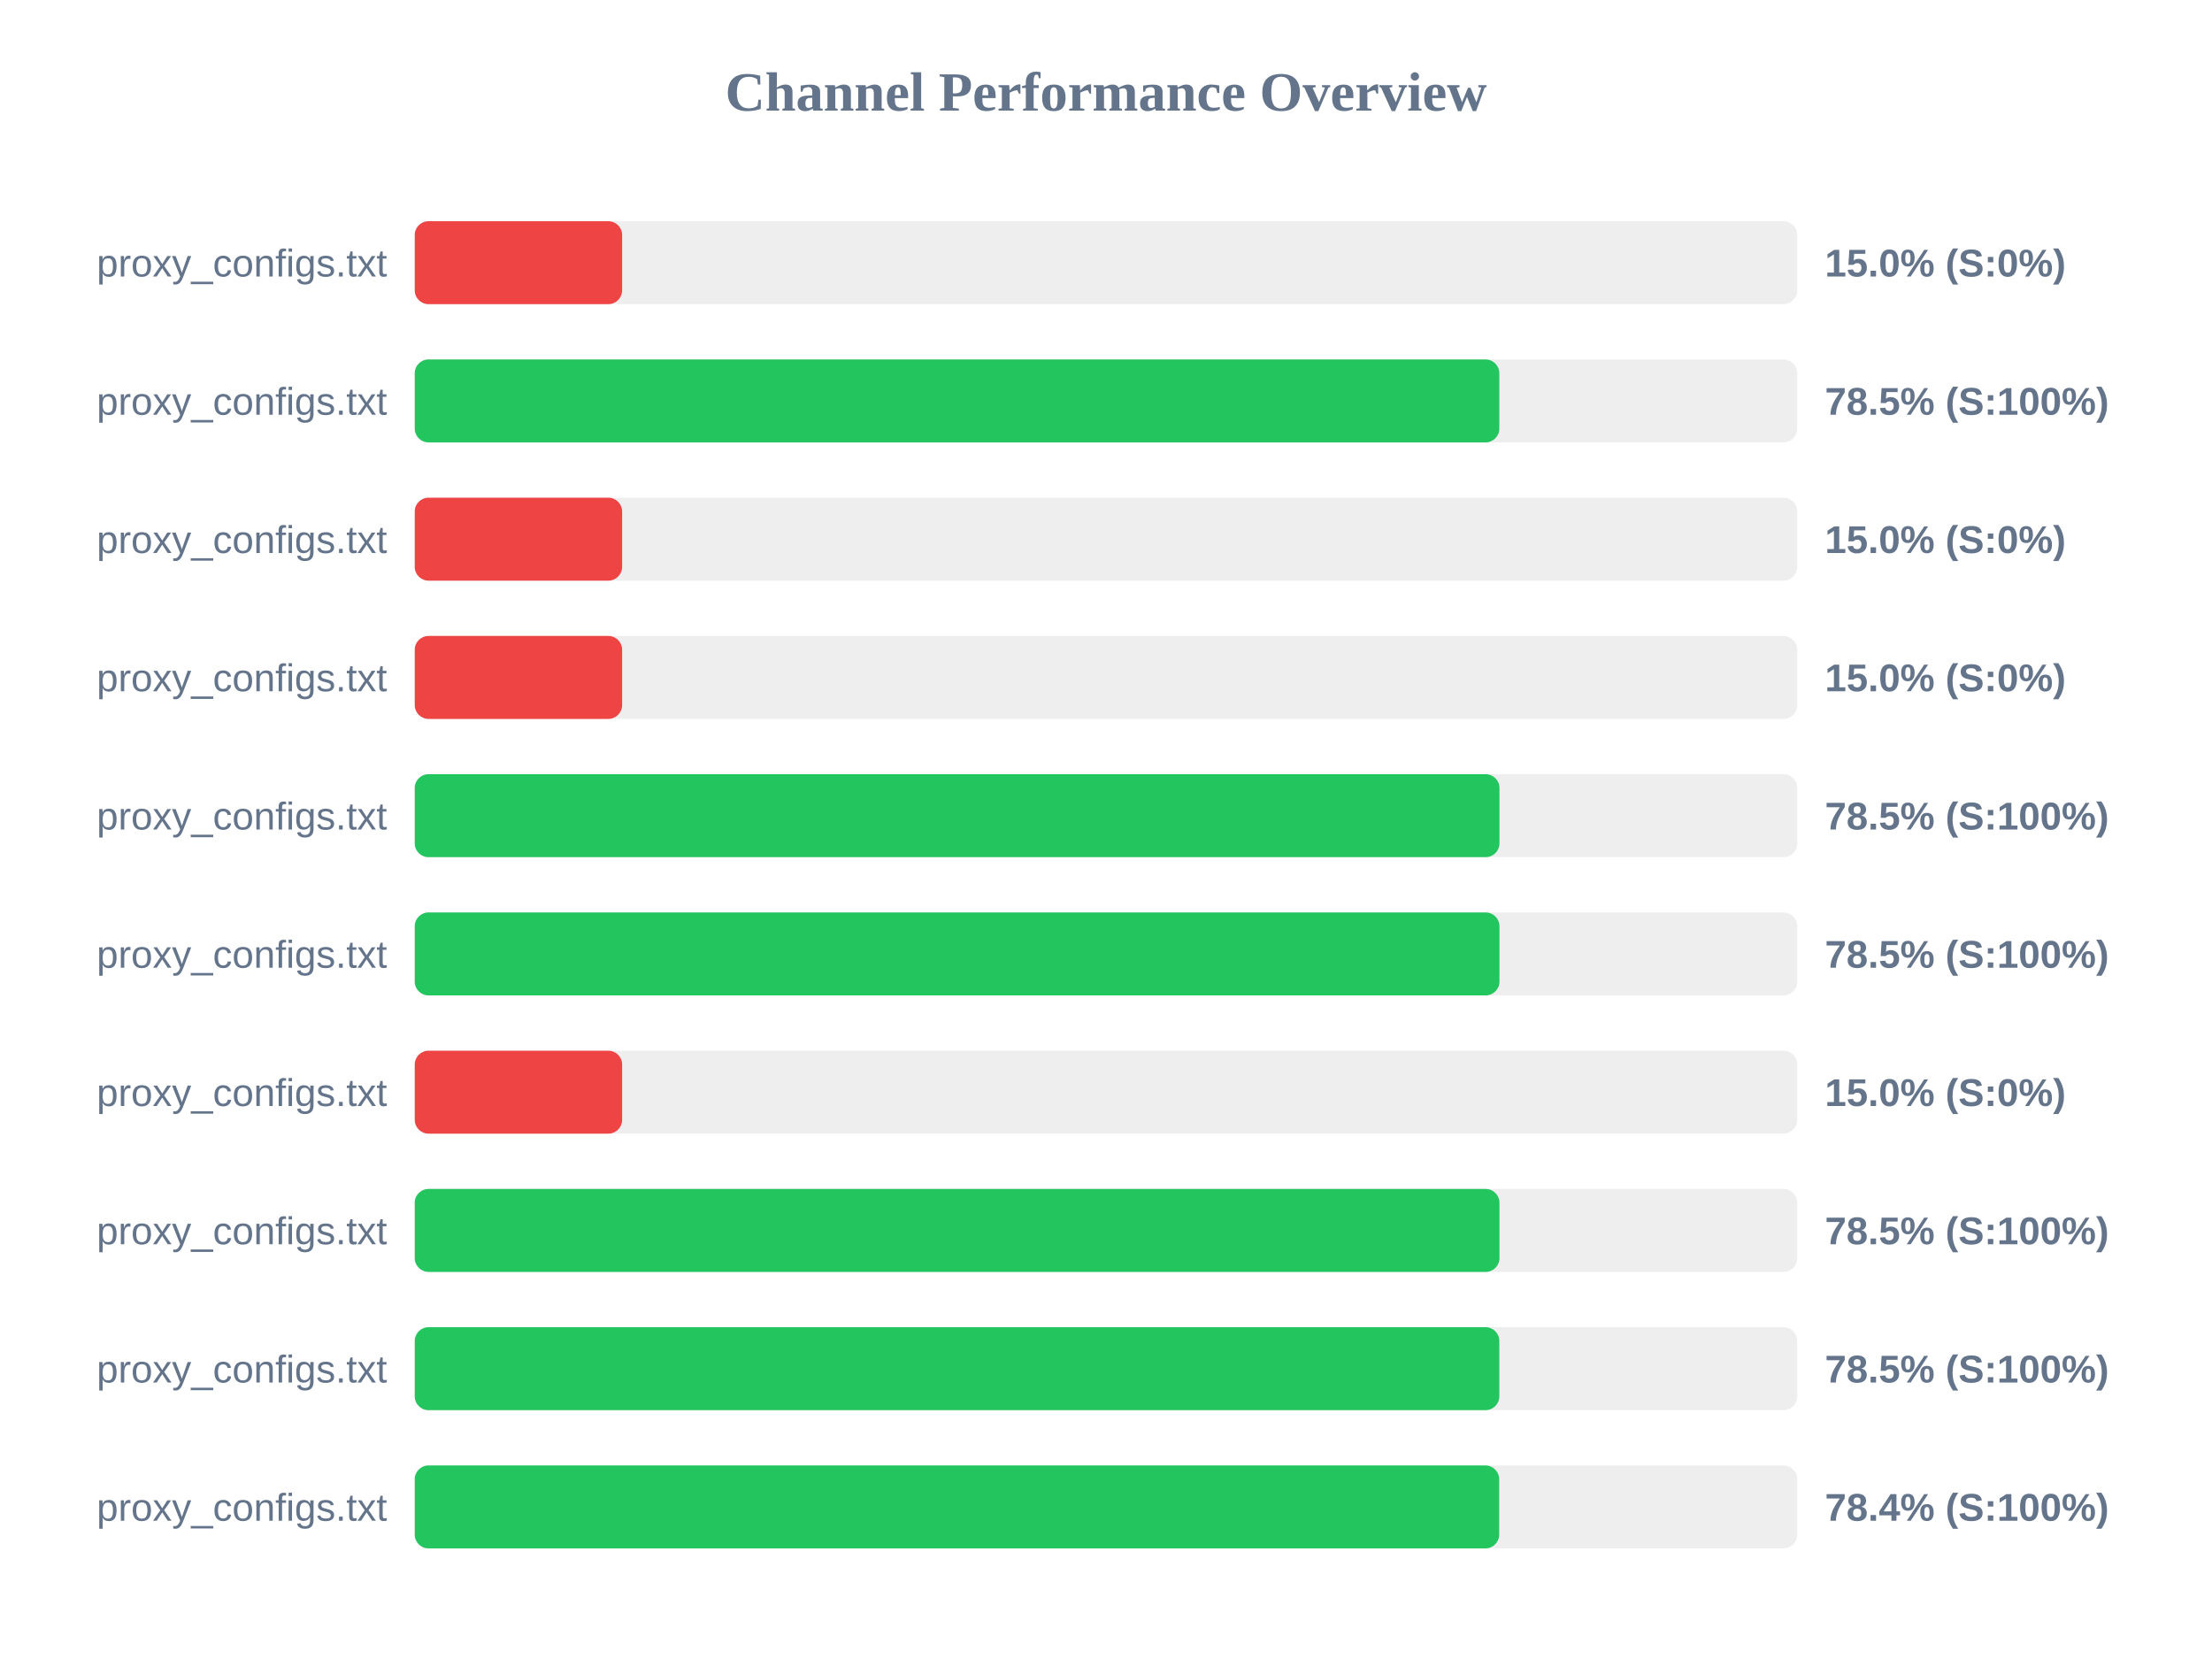
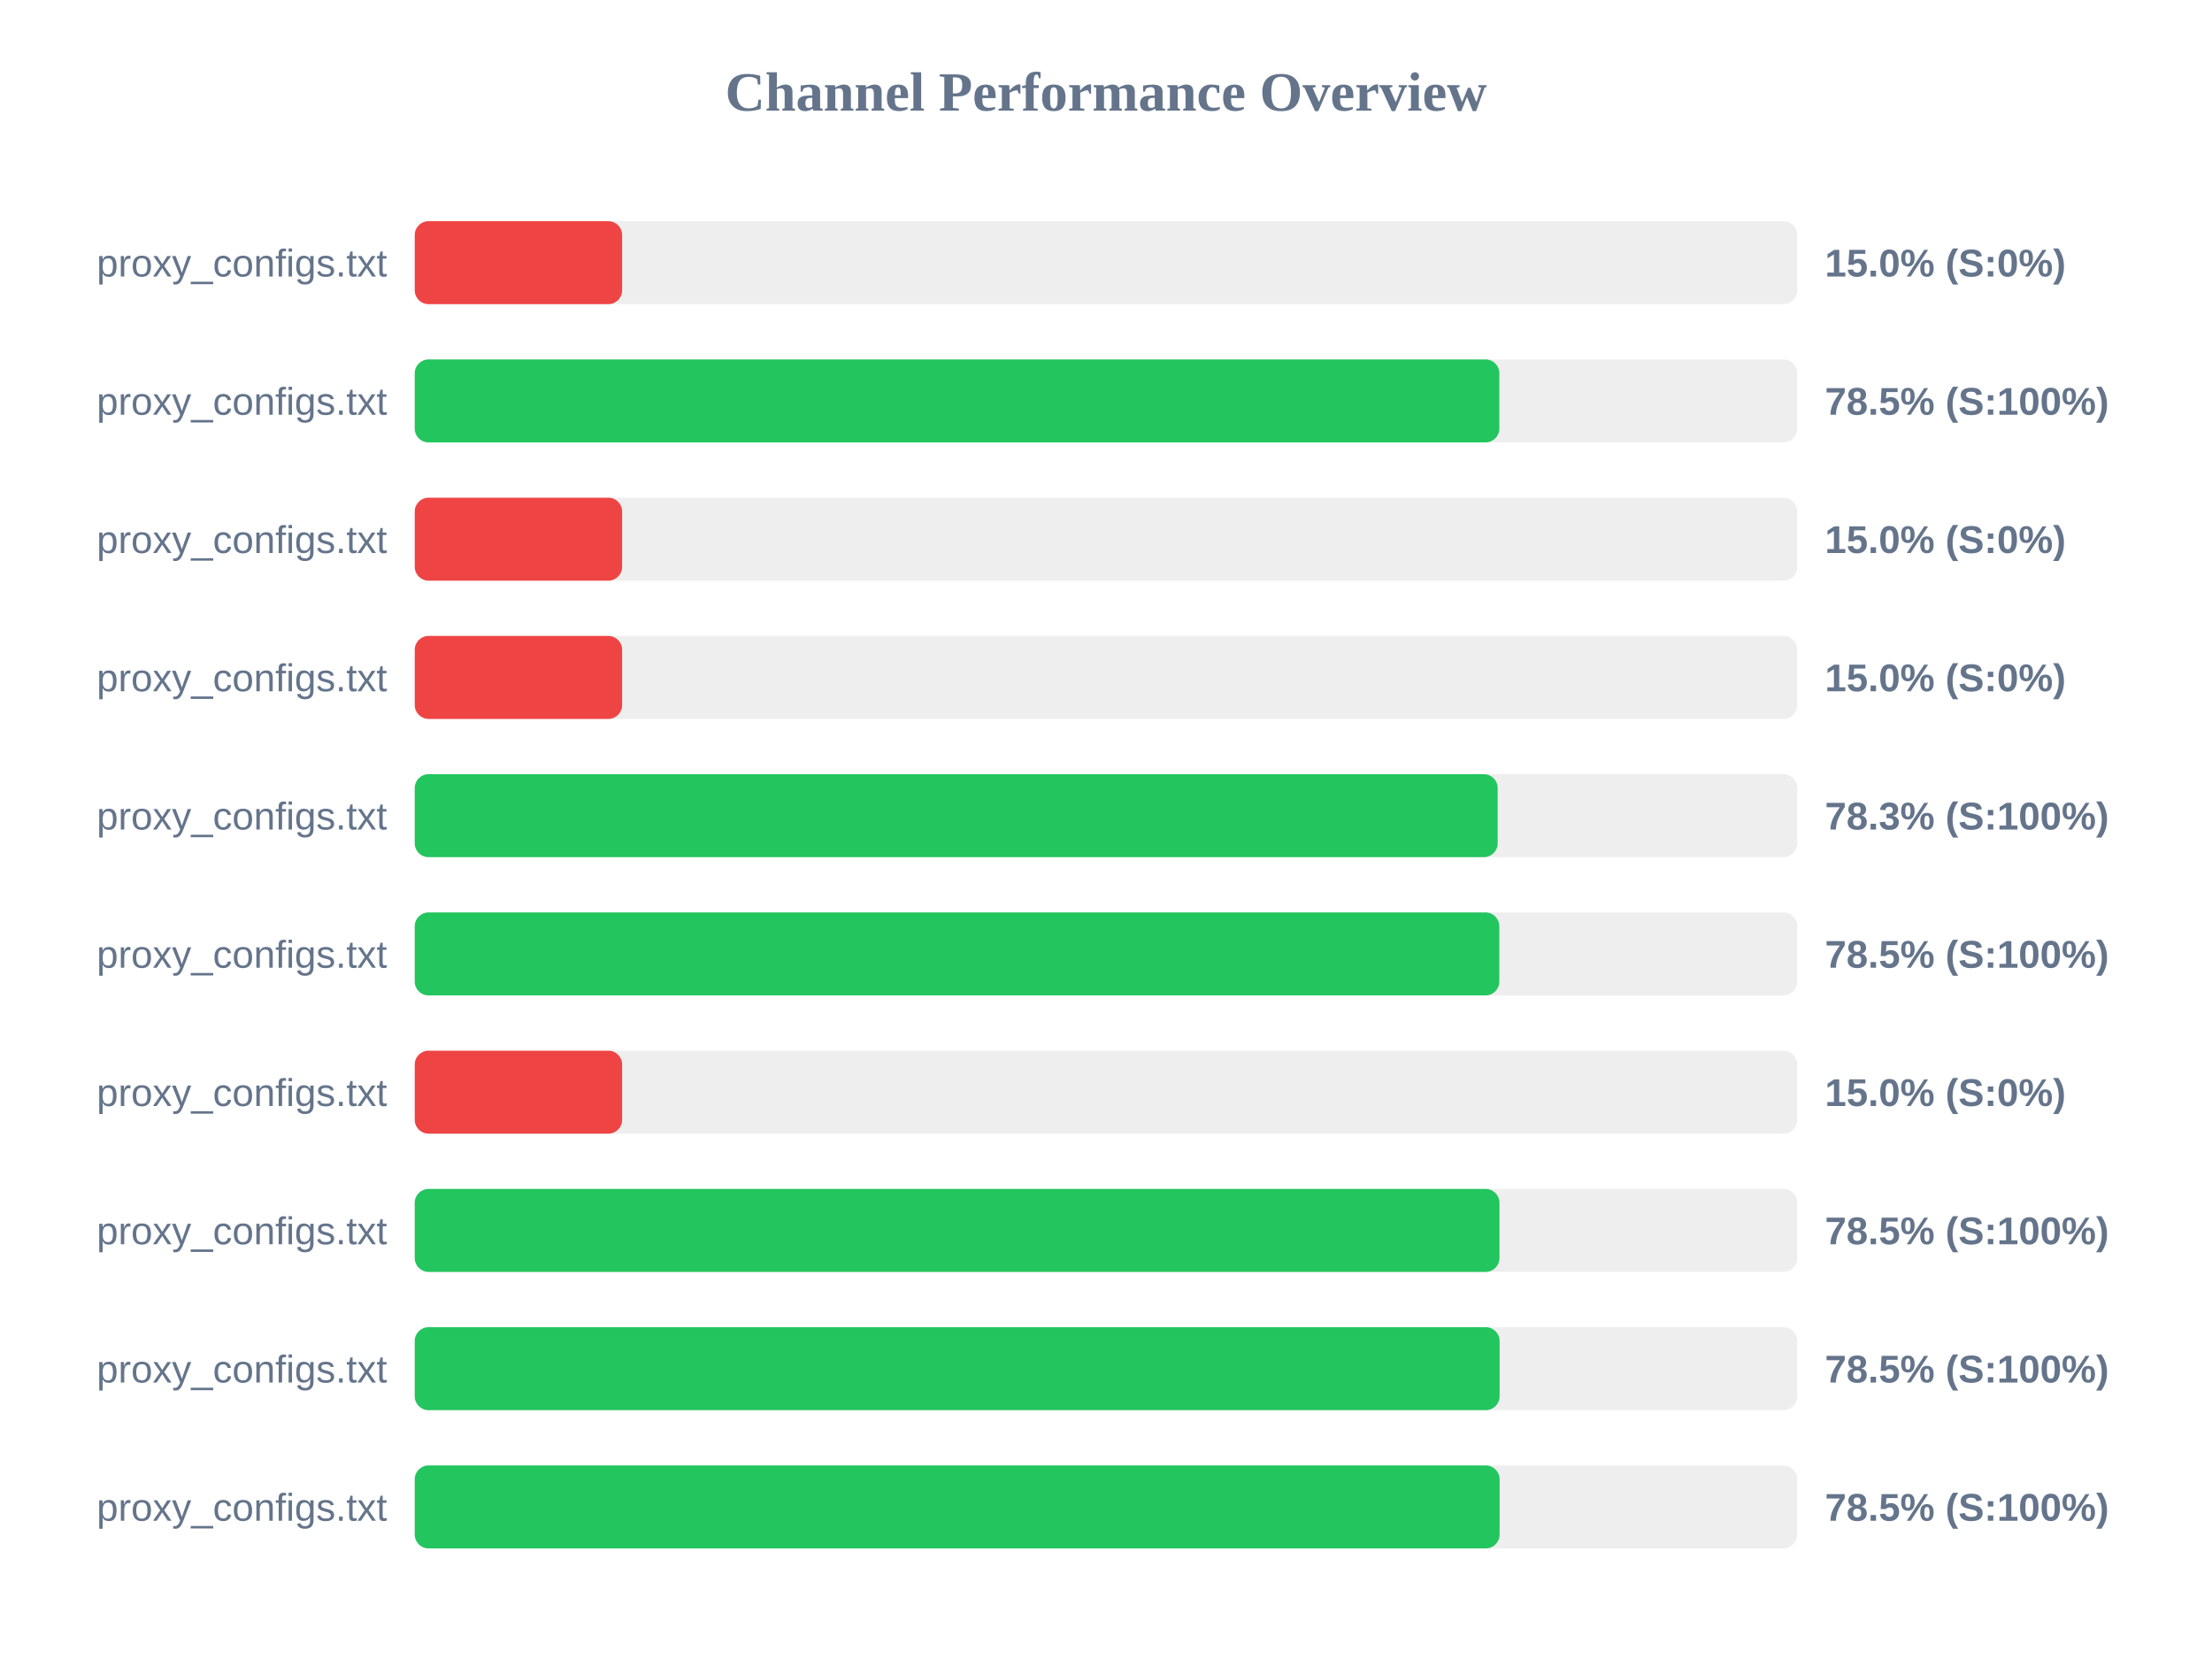
<svg xmlns="http://www.w3.org/2000/svg" width="800" height="600" version="1.1">
  <style>
        .row { font: 14px Arial; fill: #64748b; }
        .score { font: bold 14px Arial; fill: #64748b; }
    </style>
  <text x="400" y="40" text-anchor="middle" font-size="20px" font-weight="bold" fill="#64748b">Channel Performance Overview</text>
  <rect x="150" y="80" width="500" height="30" fill="#eee" rx="5" />
  <rect x="150" y="80" width="75.0" height="30" fill="#ef4444" rx="5" />
  <text x="140" y="100" text-anchor="end" class="row">proxy_configs.txt</text>
  <text x="660" y="100" text-anchor="start" class="score">15.0% (S:0%)</text>
  <rect x="150" y="130" width="500" height="30" fill="#eee" rx="5" />
  <rect x="150" y="130" width="392.25" height="30" fill="#22c55e" rx="5" />
  <text x="140" y="150" text-anchor="end" class="row">proxy_configs.txt</text>
  <text x="660" y="150" text-anchor="start" class="score">78.5% (S:100%)</text>
  <rect x="150" y="180" width="500" height="30" fill="#eee" rx="5" />
  <rect x="150" y="180" width="75.0" height="30" fill="#ef4444" rx="5" />
  <text x="140" y="200" text-anchor="end" class="row">proxy_configs.txt</text>
  <text x="660" y="200" text-anchor="start" class="score">15.0% (S:0%)</text>
  <rect x="150" y="230" width="500" height="30" fill="#eee" rx="5" />
  <rect x="150" y="230" width="75.0" height="30" fill="#ef4444" rx="5" />
  <text x="140" y="250" text-anchor="end" class="row">proxy_configs.txt</text>
  <text x="660" y="250" text-anchor="start" class="score">15.0% (S:0%)</text>
  <rect x="150" y="280" width="500" height="30" fill="#eee" rx="5" />
-   <rect x="150" y="280" width="392.3" height="30" fill="#22c55e" rx="5" />
+   <rect x="150" y="280" width="391.65" height="30" fill="#22c55e" rx="5" />
  <text x="140" y="300" text-anchor="end" class="row">proxy_configs.txt</text>
-   <text x="660" y="300" text-anchor="start" class="score">78.5% (S:100%)</text>
+   <text x="660" y="300" text-anchor="start" class="score">78.3% (S:100%)</text>
  <rect x="150" y="330" width="500" height="30" fill="#eee" rx="5" />
-   <rect x="150" y="330" width="392.3" height="30" fill="#22c55e" rx="5" />
+   <rect x="150" y="330" width="392.25" height="30" fill="#22c55e" rx="5" />
  <text x="140" y="350" text-anchor="end" class="row">proxy_configs.txt</text>
  <text x="660" y="350" text-anchor="start" class="score">78.5% (S:100%)</text>
  <rect x="150" y="380" width="500" height="30" fill="#eee" rx="5" />
  <rect x="150" y="380" width="75.0" height="30" fill="#ef4444" rx="5" />
  <text x="140" y="400" text-anchor="end" class="row">proxy_configs.txt</text>
  <text x="660" y="400" text-anchor="start" class="score">15.0% (S:0%)</text>
  <rect x="150" y="430" width="500" height="30" fill="#eee" rx="5" />
  <rect x="150" y="430" width="392.3" height="30" fill="#22c55e" rx="5" />
  <text x="140" y="450" text-anchor="end" class="row">proxy_configs.txt</text>
  <text x="660" y="450" text-anchor="start" class="score">78.5% (S:100%)</text>
  <rect x="150" y="480" width="500" height="30" fill="#eee" rx="5" />
-   <rect x="150" y="480" width="392.25" height="30" fill="#22c55e" rx="5" />
+   <rect x="150" y="480" width="392.35" height="30" fill="#22c55e" rx="5" />
  <text x="140" y="500" text-anchor="end" class="row">proxy_configs.txt</text>
  <text x="660" y="500" text-anchor="start" class="score">78.5% (S:100%)</text>
  <rect x="150" y="530" width="500" height="30" fill="#eee" rx="5" />
-   <rect x="150" y="530" width="392.2" height="30" fill="#22c55e" rx="5" />
+   <rect x="150" y="530" width="392.35" height="30" fill="#22c55e" rx="5" />
  <text x="140" y="550" text-anchor="end" class="row">proxy_configs.txt</text>
-   <text x="660" y="550" text-anchor="start" class="score">78.4% (S:100%)</text>
+   <text x="660" y="550" text-anchor="start" class="score">78.5% (S:100%)</text>
</svg>
